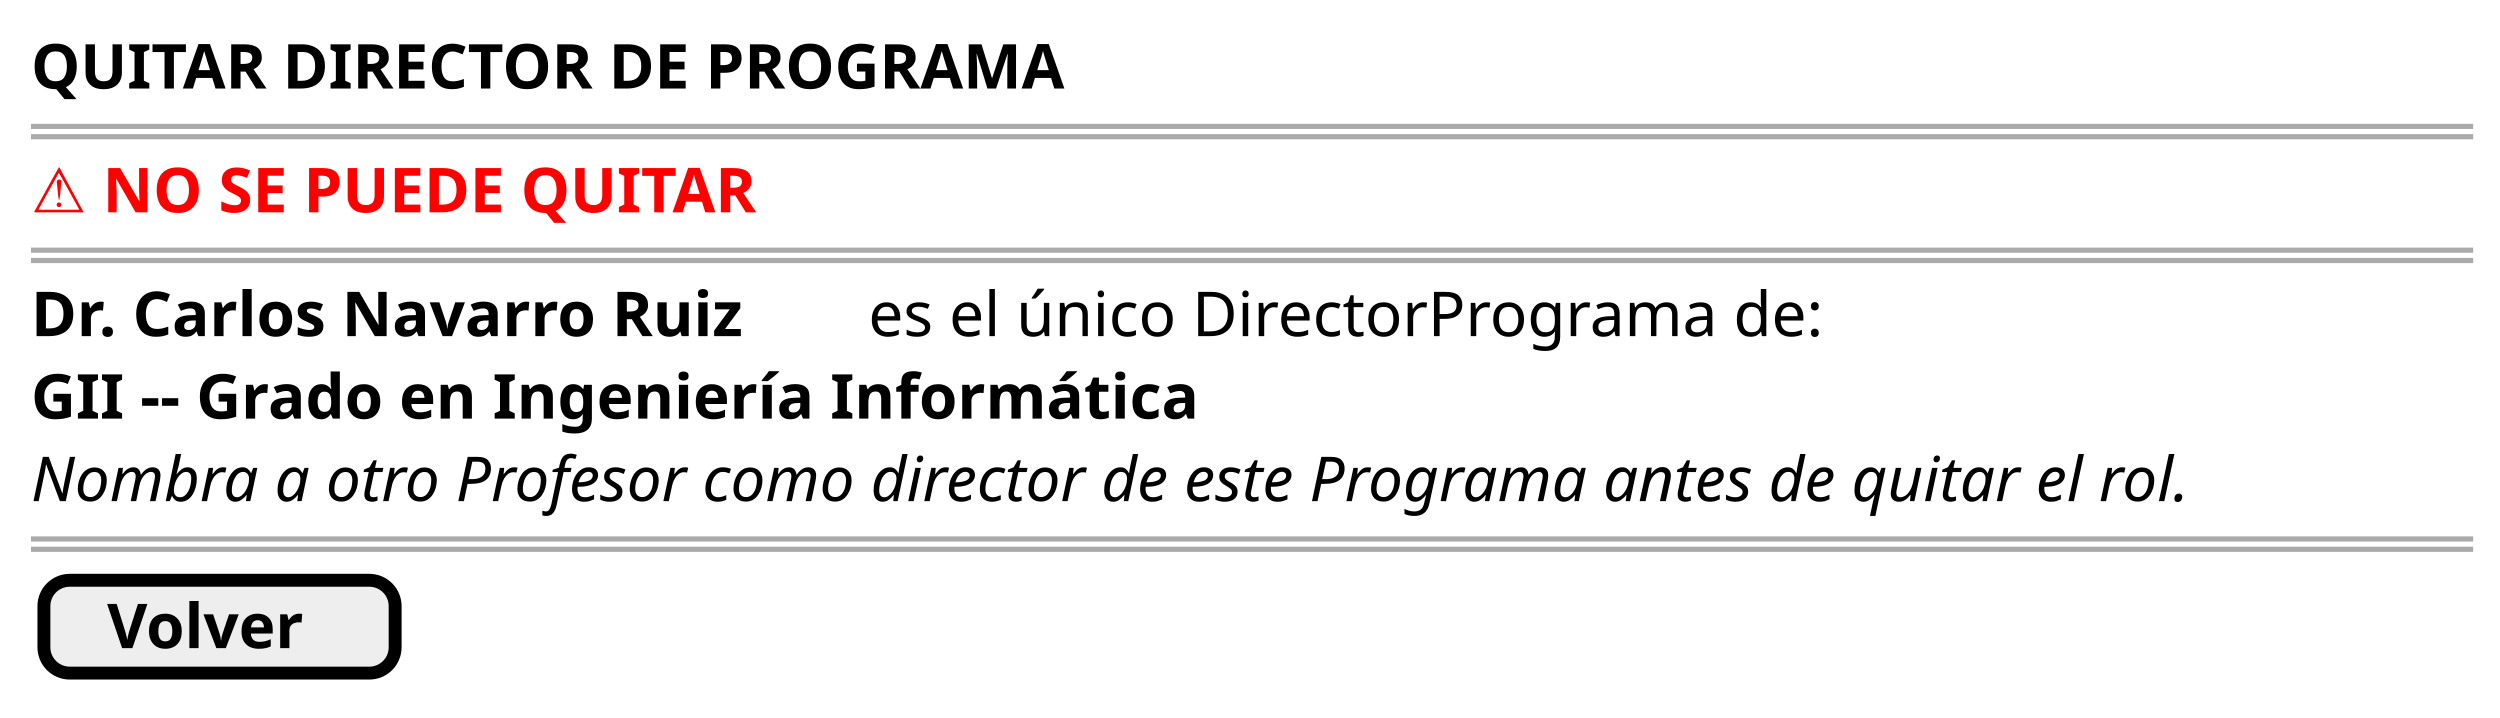
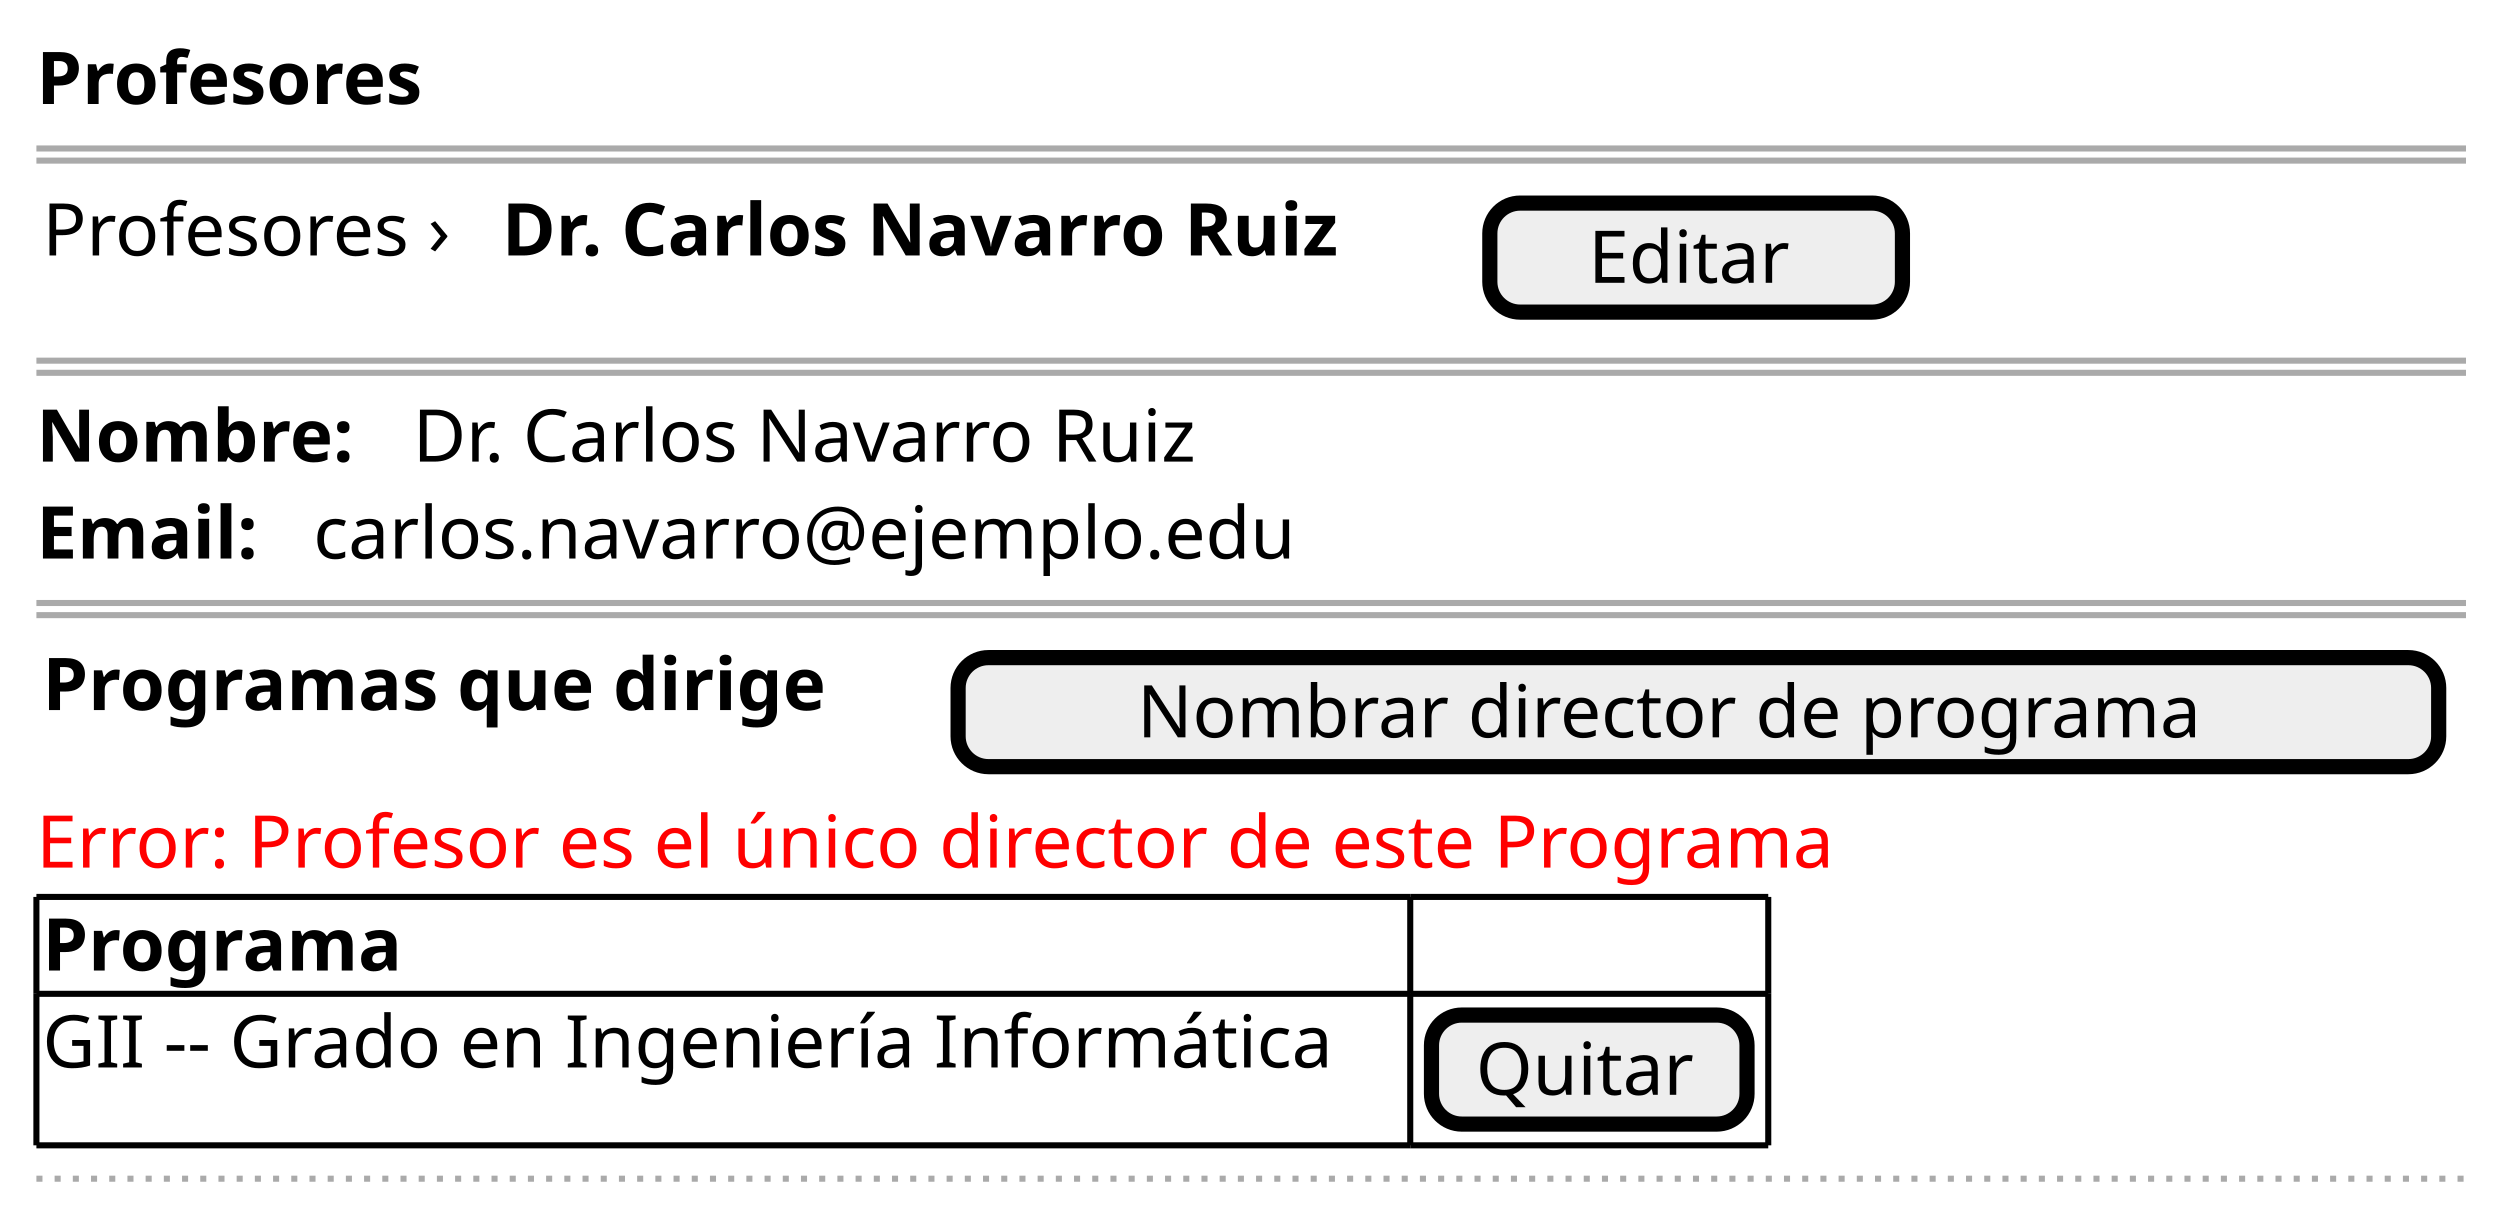
- <svg xmlns="http://www.w3.org/2000/svg" version="1.1" data-diagram-type="SALT" style="width:484px;height:139px;background:#FFFFFF;" width="484px" height="139px" viewBox="0 0 484 139" zoomAndPan="magnify" preserveAspectRatio="none" contentStyleType="text/css">
+ <svg xmlns="http://www.w3.org/2000/svg" version="1.1" data-diagram-type="SALT" style="width:412px;height:203px;background:#FFFFFF;" width="412px" height="203px" viewBox="0 0 412 203" zoomAndPan="magnify" preserveAspectRatio="none" contentStyleType="text/css">
  <defs />
  <g font-family="sans-serif" lengthAdjust="spacing">
-     <text x="6" y="17.139" fill="#000" font-size="12" textLength="227.953" font-weight="700">QUITAR DIRECTOR DE PROGRAMA</text>
-     <line x1="6" y1="24.469" x2="478.809" y2="24.469" style="stroke:#AAA;stroke-width:1;" />
-     <line x1="6" y1="26.469" x2="478.809" y2="26.469" style="stroke:#AAA;stroke-width:1;" />
-     <text x="6" y="41.107" fill="#F00" font-size="12" textLength="160.57" font-weight="700">⚠ NO SE PUEDE QUITAR</text>
-     <line x1="6" y1="48.438" x2="478.809" y2="48.438" style="stroke:#AAA;stroke-width:1;" />
-     <line x1="6" y1="50.438" x2="478.809" y2="50.438" style="stroke:#AAA;stroke-width:1;" />
-     <text x="6" y="65.076" fill="#000" font-size="12" textLength="158.314" font-weight="700">Dr. Carlos Navarro Ruiz</text>
-     <text x="168.129" y="65.076" fill="#000" font-size="12" textLength="198.064">es el único DirectorPrograma de:</text>
-     <text x="6" y="81.045" fill="#000" font-size="12" textLength="253.723" font-weight="700">GII -- Grado en Ingeniería Informática</text>
-     <text x="6" y="97.014" fill="#000" font-size="12" textLength="471.809" font-style="italic">Nombra a otro Profesor como director de este Programa antes de quitar el rol.</text>
-     <line x1="6" y1="104.344" x2="478.809" y2="104.344" style="stroke:#AAA;stroke-width:1;" />
-     <line x1="6" y1="106.344" x2="478.809" y2="106.344" style="stroke:#AAA;stroke-width:1;" />
-     <rect x="8.5" y="112.344" width="68" height="17.969" fill="#EEE" style="stroke:#000;stroke-width:2.5;" rx="5" ry="5" />
-     <text x="20.738" y="125.482" fill="#000" font-size="12" textLength="43.523" font-weight="700">Volver</text>
+     <text x="6" y="17.139" fill="#000" font-size="12" textLength="72.902" font-weight="700">Profesores</text>
+     <line x1="6" y1="24.469" x2="406.396" y2="24.469" style="stroke:#AAA;stroke-width:1;" />
+     <line x1="6" y1="26.469" x2="406.396" y2="26.469" style="stroke:#AAA;stroke-width:1;" />
+     <text x="7" y="42.107" fill="#000" font-size="12" textLength="71.895">Profesores ›</text>
+     <text x="82.709" y="42.107" fill="#000" font-size="12" textLength="158.314" font-weight="700">Dr. Carlos Navarro Ruiz</text>
+     <rect x="245.523" y="33.469" width="68" height="17.969" fill="#EEE" style="stroke:#000;stroke-width:2.5;" rx="5" ry="5" />
+     <text x="261.761" y="46.607" fill="#000" font-size="12" textLength="35.525">Editar</text>
+     <line x1="6" y1="59.438" x2="406.396" y2="59.438" style="stroke:#AAA;stroke-width:1;" />
+     <line x1="6" y1="61.438" x2="406.396" y2="61.438" style="stroke:#AAA;stroke-width:1;" />
+     <text x="6" y="76.076" fill="#000" font-size="12" textLength="58.236" font-weight="700">Nombre:</text>
+     <text x="68.051" y="76.076" fill="#000" font-size="12" textLength="140.596">Dr. Carlos Navarro Ruiz</text>
+     <text x="6" y="92.045" fill="#000" font-size="12" textLength="41.824" font-weight="700">Email:</text>
+     <text x="51.639" y="92.045" fill="#000" font-size="12" textLength="172.752">carlos.navarro@ejemplo.edu</text>
+     <line x1="6" y1="99.375" x2="406.396" y2="99.375" style="stroke:#AAA;stroke-width:1;" />
+     <line x1="6" y1="101.375" x2="406.396" y2="101.375" style="stroke:#AAA;stroke-width:1;" />
+     <text x="7" y="117.014" fill="#000" font-size="12" textLength="146.396" font-weight="700">Programas que dirige</text>
+     <rect x="157.896" y="108.375" width="244" height="17.969" fill="#EEE" style="stroke:#000;stroke-width:2.5;" rx="5" ry="5" />
+     <text x="187.409" y="121.514" fill="#000" font-size="12" textLength="184.975">Nombrar director de programa</text>
+     <text x="6" y="142.982" fill="#F00" font-size="12" textLength="316.793">Error: Profesor es el único director de este Programa</text>
+     <text x="7" y="159.951" fill="#000" font-size="12" textLength="66.164" font-weight="700">Programa</text>
+     <text x="7" y="175.92" fill="#000" font-size="12" textLength="224.408">GII -- Grado en Ingeniería Informática</text>
+     <rect x="235.908" y="167.281" width="52" height="17.969" fill="#EEE" style="stroke:#000;stroke-width:2.5;" rx="5" ry="5" />
+     <text x="243.22" y="180.42" fill="#000" font-size="12" textLength="37.377">Quitar</text>
+     <line x1="6" y1="147.813" x2="232.408" y2="147.813" style="stroke:#000;stroke-width:1;" />
+     <line x1="232.408" y1="163.781" x2="291.408" y2="163.781" style="stroke:#000;stroke-width:1;" />
+     <line x1="232.408" y1="147.813" x2="291.408" y2="147.813" style="stroke:#000;stroke-width:1;" />
+     <line x1="6" y1="188.75" x2="232.408" y2="188.75" style="stroke:#000;stroke-width:1;" />
+     <line x1="232.408" y1="188.75" x2="291.408" y2="188.75" style="stroke:#000;stroke-width:1;" />
+     <line x1="6" y1="163.781" x2="232.408" y2="163.781" style="stroke:#000;stroke-width:1;" />
+     <line x1="6" y1="147.813" x2="6" y2="163.781" style="stroke:#000;stroke-width:1;" />
+     <line x1="232.408" y1="163.781" x2="232.408" y2="188.75" style="stroke:#000;stroke-width:1;" />
+     <line x1="291.408" y1="163.781" x2="291.408" y2="188.75" style="stroke:#000;stroke-width:1;" />
+     <line x1="232.408" y1="147.813" x2="232.408" y2="163.781" style="stroke:#000;stroke-width:1;" />
+     <line x1="291.408" y1="147.813" x2="291.408" y2="163.781" style="stroke:#000;stroke-width:1;" />
+     <line x1="6" y1="163.781" x2="6" y2="188.75" style="stroke:#000;stroke-width:1;" />
+     <line x1="6" y1="194.25" x2="406.396" y2="194.25" style="stroke:#AAA;stroke-width:1;stroke-dasharray:1,2;" />
  </g>
</svg>
